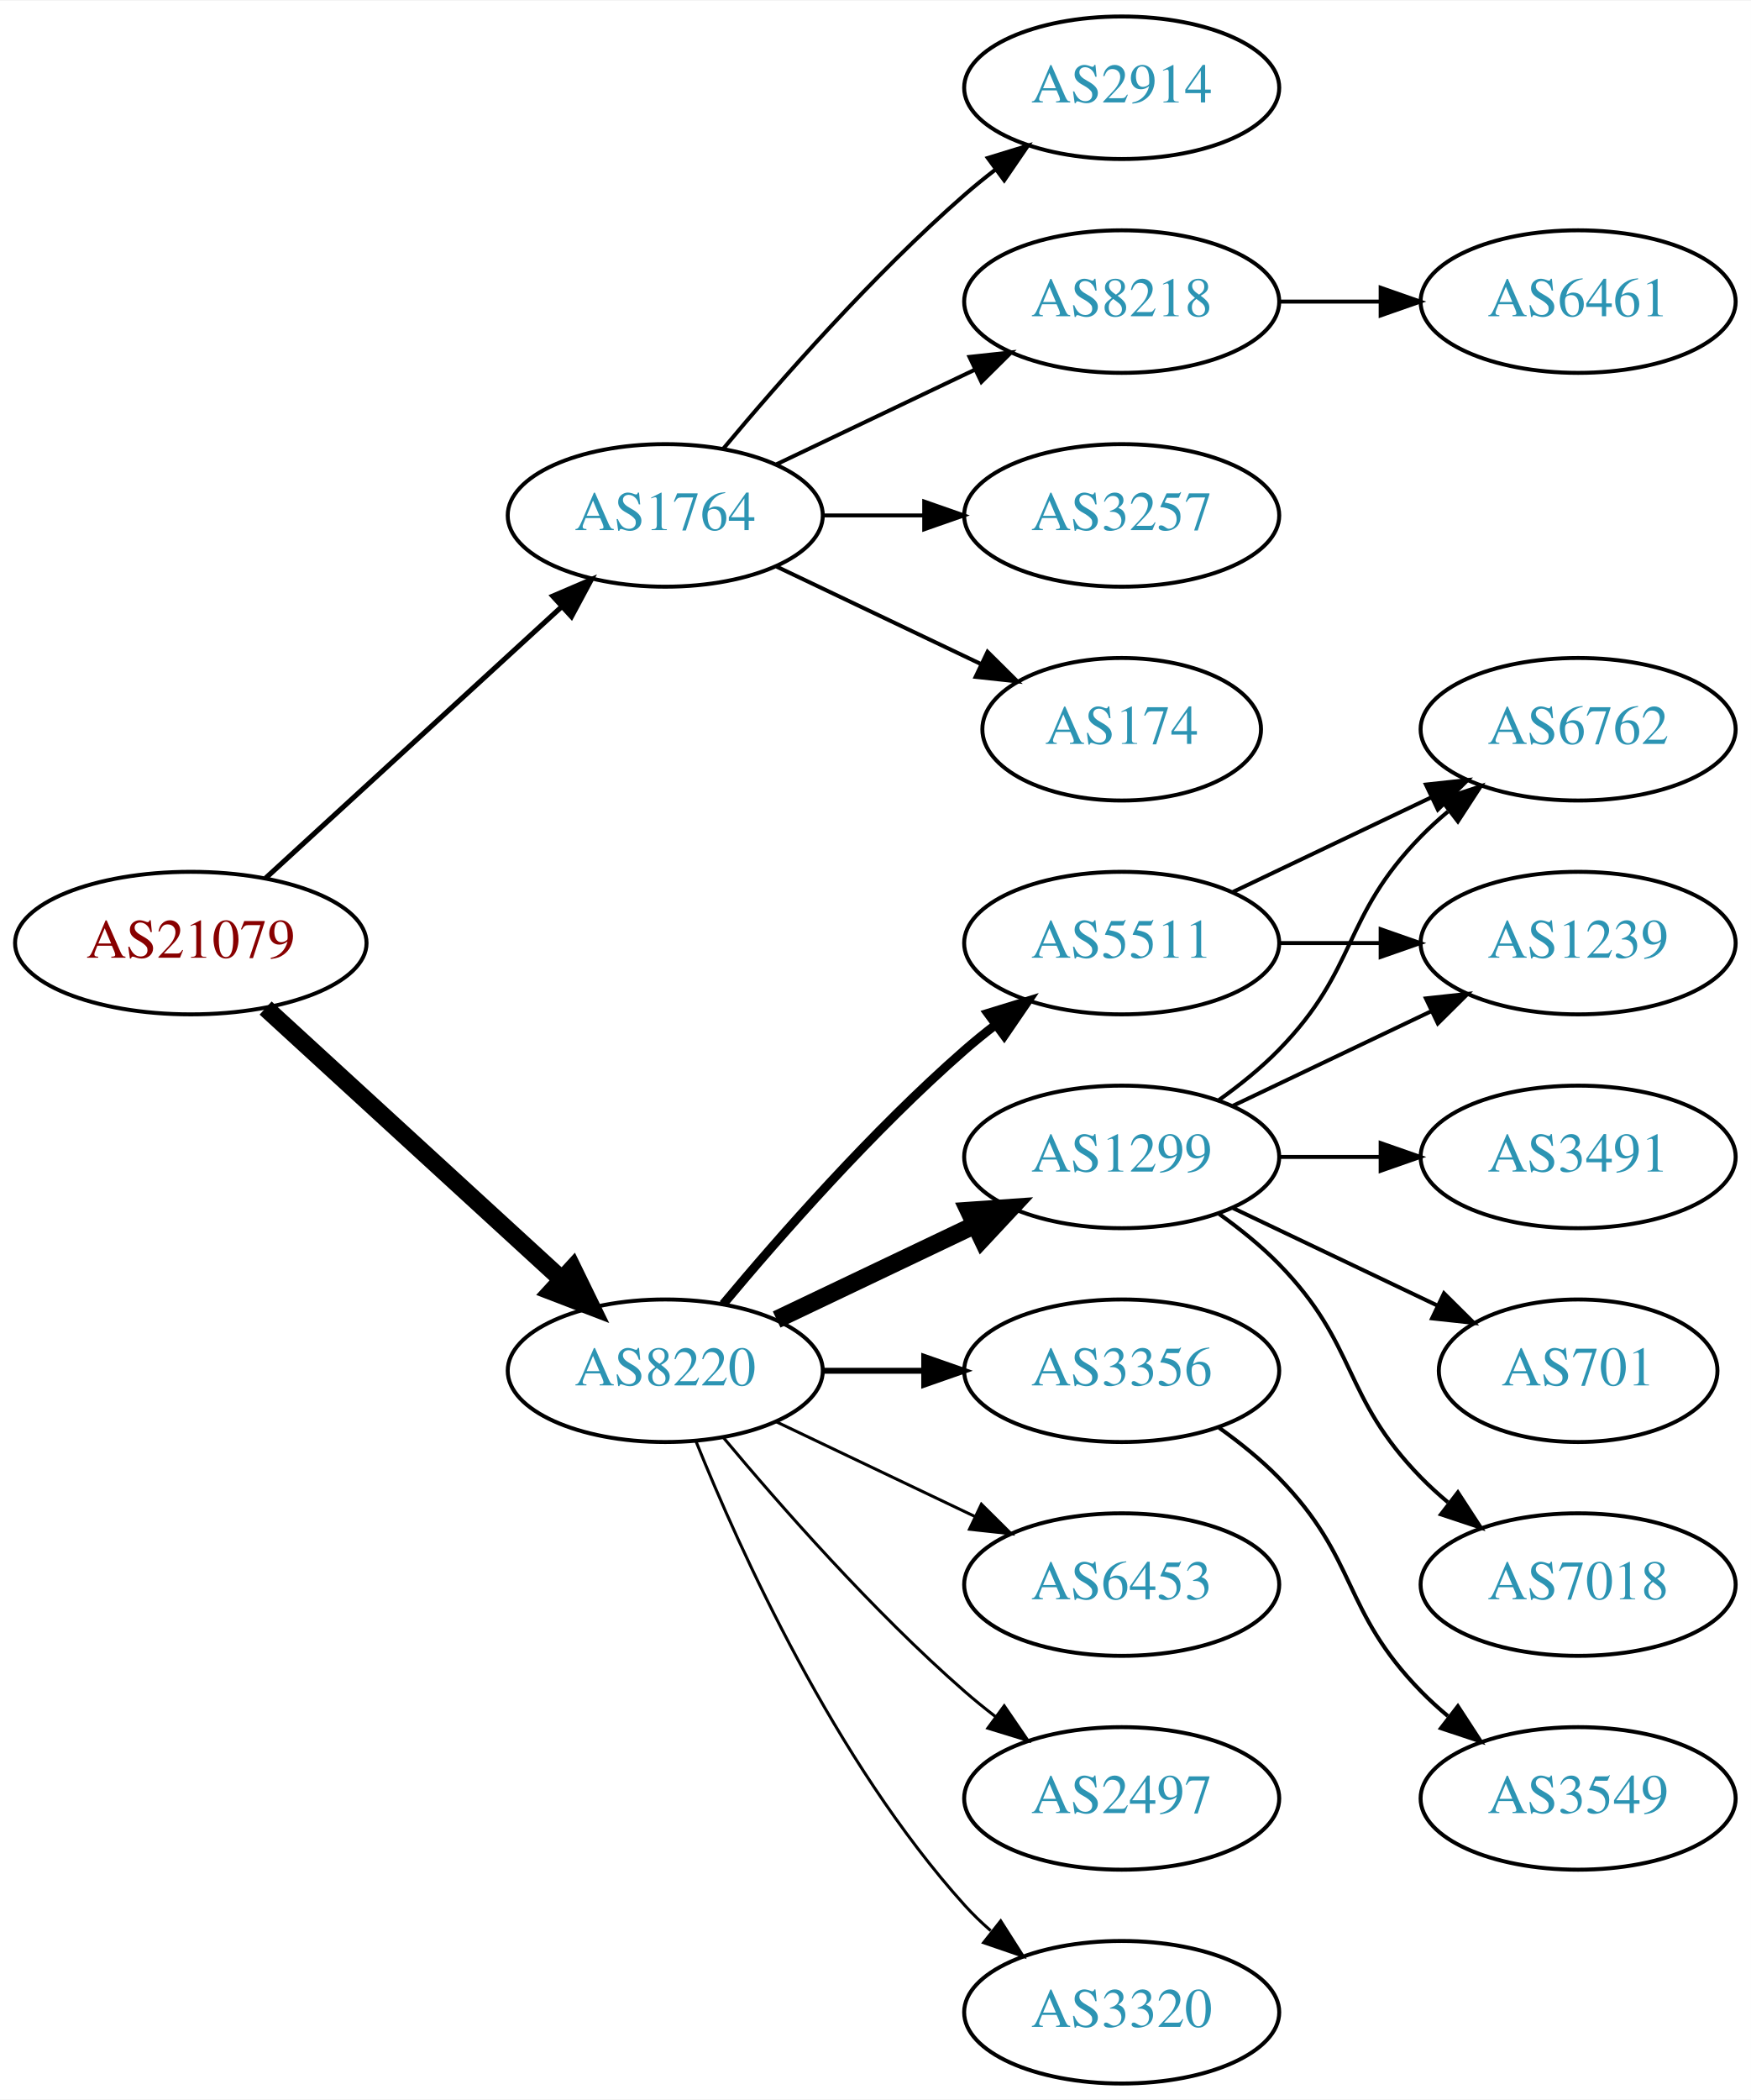
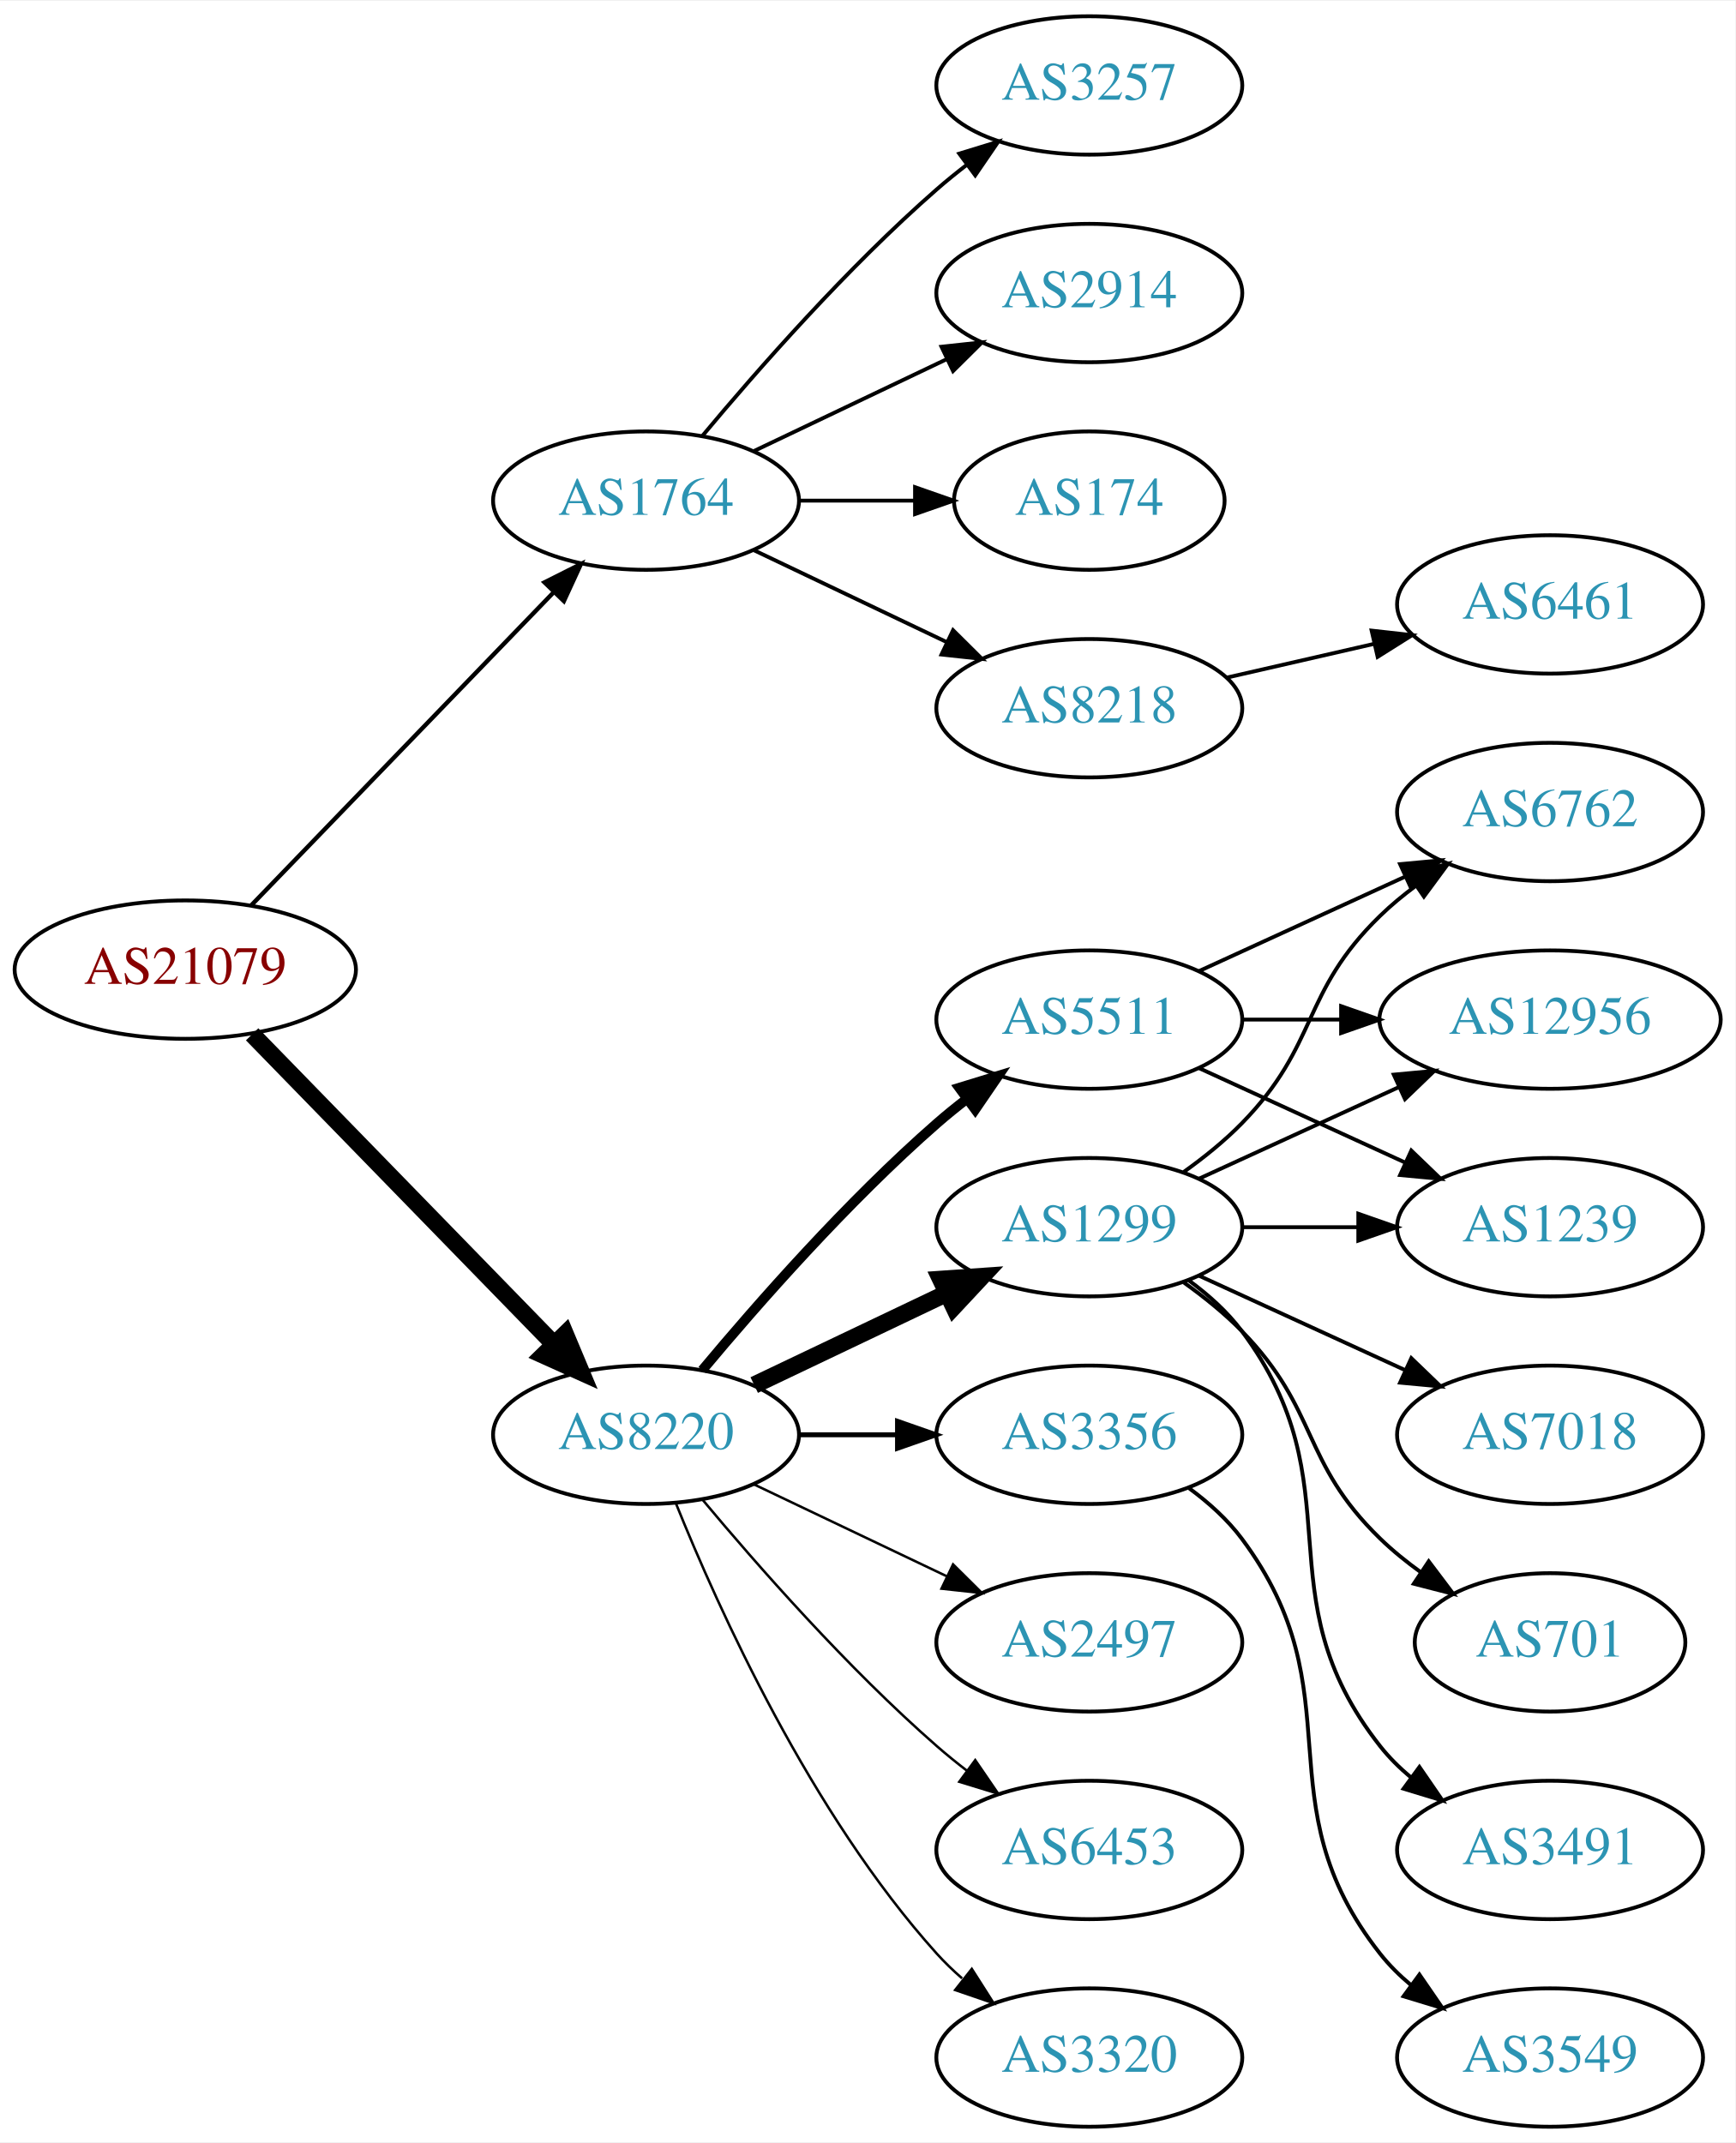
- <svg xmlns="http://www.w3.org/2000/svg" xmlns:xlink="http://www.w3.org/1999/xlink" width="442pt" height="530pt" viewBox="0.00 0.00 442.27 530.00">
-   <g id="graph0" class="graph" transform="scale(1 1) rotate(0) translate(4 526)">
-     <polygon fill="white" stroke="none" points="-4,4 -4,-526 438.271,-526 438.271,4 -4,4" />
+ <svg xmlns="http://www.w3.org/2000/svg" xmlns:xlink="http://www.w3.org/1999/xlink" width="451pt" height="557pt" viewBox="0.00 0.00 451.37 557.00">
+   <g id="graph0" class="graph" transform="scale(1 1) rotate(0) translate(4 553)">
+     <polygon fill="white" stroke="none" points="-4,4 -4,-553 447.37,-553 447.37,4 -4,4" />
    <g id="node1" class="node">
      <g id="a_node1">
        <a xlink:href="/asn/21079" xlink:title="AS21079 ~ Vienna, AT [AT]">
-           <ellipse fill="#ffffff" stroke="black" cx="44.196" cy="-288" rx="44.393" ry="18" />
-           <text text-anchor="middle" x="44.196" y="-284.3" font-family="Times,serif" font-size="14.00" fill="#880000">AS21079</text>
+           <ellipse fill="#ffffff" stroke="black" cx="44.196" cy="-301" rx="44.393" ry="18" />
+           <text text-anchor="middle" x="44.196" y="-297.3" font-family="Times,serif" font-size="14.00" fill="#880000">AS21079</text>
        </a>
      </g>
    </g>
    <g id="node2" class="node">
      <g id="a_node2">
        <a xlink:href="/asn/1764" xlink:title="AS1764 ~ NEXTLAYER-AS [AT]">
-           <ellipse fill="#ffffff" stroke="black" cx="164.039" cy="-396" rx="39.794" ry="18" />
-           <text text-anchor="middle" x="164.039" y="-392.3" font-family="Times,serif" font-size="14.00" fill="#2c94b3">AS1764</text>
+           <ellipse fill="#ffffff" stroke="black" cx="164.039" cy="-423" rx="39.794" ry="18" />
+           <text text-anchor="middle" x="164.039" y="-419.3" font-family="Times,serif" font-size="14.00" fill="#2c94b3">AS1764</text>
        </a>
      </g>
    </g>
    <g id="edge1" class="edge">
-       <path fill="none" stroke="black" stroke-width="1.286" d="M63.094,-304.403C83.022,-322.667 115.38,-352.322 137.857,-372.921" />
-       <polygon fill="black" stroke="black" stroke-width="1.286" points="135.622,-375.62 145.359,-379.797 140.351,-370.46 135.622,-375.62" />
+       <path fill="none" stroke="black" stroke-width="1.125" d="M61.334,-317.708C81.697,-338.789 116.851,-375.183 140.026,-399.175" />
+       <polygon fill="black" stroke="black" stroke-width="1.125" points="137.63,-401.733 147.095,-406.494 142.665,-396.87 137.63,-401.733" />
    </g>
    <g id="node3" class="node">
      <g id="a_node3">
        <a xlink:href="/asn/8220" xlink:title="AS8220 ~ COLT [GB]">
          <ellipse fill="#ffffff" stroke="black" cx="164.039" cy="-180" rx="39.794" ry="18" />
          <text text-anchor="middle" x="164.039" y="-176.3" font-family="Times,serif" font-size="14.00" fill="#2c94b3">AS8220</text>
        </a>
      </g>
    </g>
    <g id="edge2" class="edge">
-       <path fill="none" stroke="black" stroke-width="4.5" d="M63.094,-271.597C83.022,-253.333 115.38,-223.678 137.857,-203.079" />
-       <polygon fill="black" stroke="black" stroke-width="4.5" points="140.647,-205.863 145.359,-196.203 135.326,-200.057 140.647,-205.863" />
+       <path fill="none" stroke="black" stroke-width="4.5" d="M61.582,-284.175C82.011,-263.198 117.049,-227.222 140.129,-203.523" />
+       <polygon fill="black" stroke="black" stroke-width="4.5" points="143.013,-206.206 147.169,-196.295 137.371,-200.712 143.013,-206.206" />
    </g>
    <g id="node4" class="node">
      <g id="a_node4">
-         <a xlink:href="/asn/3257" xlink:title="AS3257 ~ GTT [DE]">
-           <ellipse fill="#ffffff" stroke="black" cx="279.332" cy="-396" rx="39.794" ry="18" />
-           <text text-anchor="middle" x="279.332" y="-392.3" font-family="Times,serif" font-size="14.00" fill="#2c94b3">AS3257</text>
+         <a xlink:href="/asn/174" xlink:title="AS174 ~ Cogent Communications [US]">
+           <ellipse fill="#ffffff" stroke="black" cx="279.332" cy="-423" rx="35.194" ry="18" />
+           <text text-anchor="middle" x="279.332" y="-419.3" font-family="Times,serif" font-size="14.00" fill="#2c94b3">AS174</text>
        </a>
      </g>
    </g>
    <g id="edge3" class="edge">
-       <path fill="none" stroke="black" d="M203.711,-396C211.914,-396 220.678,-396 229.21,-396" />
-       <polygon fill="black" stroke="black" points="229.449,-399.5 239.449,-396 229.449,-392.5 229.449,-399.5" />
+       <path fill="none" stroke="black" d="M203.711,-423C213.416,-423 223.907,-423 233.87,-423" />
+       <polygon fill="black" stroke="black" points="234.006,-426.5 244.006,-423 234.006,-419.5 234.006,-426.5" />
    </g>
    <g id="node5" class="node">
      <g id="a_node5">
-         <a xlink:href="/asn/174" xlink:title="AS174 ~ Cogent Communications [US]">
-           <ellipse fill="#ffffff" stroke="black" cx="279.332" cy="-342" rx="35.194" ry="18" />
-           <text text-anchor="middle" x="279.332" y="-338.3" font-family="Times,serif" font-size="14.00" fill="#2c94b3">AS174</text>
+         <a xlink:href="/asn/8218" xlink:title="AS8218 ~ legacy Neotelecoms [FR]">
+           <ellipse fill="#ffffff" stroke="black" cx="279.332" cy="-369" rx="39.794" ry="18" />
+           <text text-anchor="middle" x="279.332" y="-365.3" font-family="Times,serif" font-size="14.00" fill="#2c94b3">AS8218</text>
        </a>
      </g>
    </g>
    <g id="edge4" class="edge">
-       <path fill="none" stroke="black" d="M192.175,-383.066C207.607,-375.71 227.092,-366.423 243.628,-358.541" />
-       <polygon fill="black" stroke="black" points="245.448,-361.551 252.969,-354.089 242.436,-355.232 245.448,-361.551" />
+       <path fill="none" stroke="black" d="M192.175,-410.066C207.169,-402.919 225.99,-393.948 242.213,-386.215" />
+       <polygon fill="black" stroke="black" points="243.895,-389.291 251.417,-381.829 240.884,-382.972 243.895,-389.291" />
    </g>
    <g id="node6" class="node">
      <g id="a_node6">
-         <a xlink:href="/asn/2914" xlink:title="AS2914 ~ NTT America, Inc. [US]">
-           <ellipse fill="#ffffff" stroke="black" cx="279.332" cy="-504" rx="39.794" ry="18" />
-           <text text-anchor="middle" x="279.332" y="-500.3" font-family="Times,serif" font-size="14.00" fill="#2c94b3">AS2914</text>
+         <a xlink:href="/asn/3257" xlink:title="AS3257 ~ GTT [DE]">
+           <ellipse fill="#ffffff" stroke="black" cx="279.332" cy="-531" rx="39.794" ry="18" />
+           <text text-anchor="middle" x="279.332" y="-527.3" font-family="Times,serif" font-size="14.00" fill="#2c94b3">AS3257</text>
        </a>
      </g>
    </g>
    <g id="edge5" class="edge">
-       <path fill="none" stroke="black" d="M178.669,-412.817C192.951,-429.929 216.498,-456.745 239.685,-477 242.151,-479.154 244.789,-481.294 247.487,-483.372" />
-       <polygon fill="black" stroke="black" points="245.512,-486.264 255.641,-489.37 249.66,-480.625 245.512,-486.264" />
+       <path fill="none" stroke="black" d="M178.669,-439.817C192.951,-456.929 216.498,-483.745 239.685,-504 242.151,-506.154 244.789,-508.294 247.487,-510.372" />
+       <polygon fill="black" stroke="black" points="245.512,-513.264 255.641,-516.37 249.66,-507.625 245.512,-513.264" />
    </g>
    <g id="node7" class="node">
      <g id="a_node7">
-         <a xlink:href="/asn/8218" xlink:title="AS8218 ~ legacy Neotelecoms [FR]">
-           <ellipse fill="#ffffff" stroke="black" cx="279.332" cy="-450" rx="39.794" ry="18" />
-           <text text-anchor="middle" x="279.332" y="-446.3" font-family="Times,serif" font-size="14.00" fill="#2c94b3">AS8218</text>
+         <a xlink:href="/asn/2914" xlink:title="AS2914 ~ NTT America, Inc. [US]">
+           <ellipse fill="#ffffff" stroke="black" cx="279.332" cy="-477" rx="39.794" ry="18" />
+           <text text-anchor="middle" x="279.332" y="-473.3" font-family="Times,serif" font-size="14.00" fill="#2c94b3">AS2914</text>
        </a>
      </g>
    </g>
    <g id="edge6" class="edge">
-       <path fill="none" stroke="black" d="M192.175,-408.934C207.169,-416.081 225.99,-425.052 242.213,-432.785" />
-       <polygon fill="black" stroke="black" points="240.884,-436.028 251.417,-437.171 243.895,-429.709 240.884,-436.028" />
+       <path fill="none" stroke="black" d="M192.175,-435.934C207.169,-443.081 225.99,-452.052 242.213,-459.785" />
+       <polygon fill="black" stroke="black" points="240.884,-463.028 251.417,-464.171 243.895,-456.709 240.884,-463.028" />
    </g>
    <g id="node9" class="node">
      <g id="a_node9">
-         <a xlink:href="/asn/1299" xlink:title="AS1299 ~ Telia Carrier [EU]">
-           <ellipse fill="#ffffff" stroke="black" cx="279.332" cy="-234" rx="39.794" ry="18" />
-           <text text-anchor="middle" x="279.332" y="-230.3" font-family="Times,serif" font-size="14.00" fill="#2c94b3">AS1299</text>
+         <a xlink:href="/asn/3356" xlink:title="AS3356 ~ Level 3 Parent, LLC [US]">
+           <ellipse fill="#ffffff" stroke="black" cx="279.332" cy="-180" rx="39.794" ry="18" />
+           <text text-anchor="middle" x="279.332" y="-176.3" font-family="Times,serif" font-size="14.00" fill="#2c94b3">AS3356</text>
        </a>
      </g>
    </g>
    <g id="edge8" class="edge">
-       <path fill="none" stroke="black" stroke-width="4.5" d="M192.175,-192.934C207.169,-200.081 225.99,-209.052 242.213,-216.785" />
-       <polygon fill="black" stroke="black" stroke-width="4.5" points="240.695,-220.423 251.417,-221.171 244.084,-213.314 240.695,-220.423" />
+       <path fill="none" stroke="black" stroke-width="1.286" d="M203.711,-180C211.914,-180 220.678,-180 229.21,-180" />
+       <polygon fill="black" stroke="black" stroke-width="1.286" points="229.449,-183.5 239.449,-180 229.449,-176.5 229.449,-183.5" />
    </g>
    <g id="node10" class="node">
      <g id="a_node10">
        <a xlink:href="/asn/5511" xlink:title="AS5511 ~ Orange S.A. [FR]">
          <ellipse fill="#ffffff" stroke="black" cx="279.332" cy="-288" rx="39.794" ry="18" />
          <text text-anchor="middle" x="279.332" y="-284.3" font-family="Times,serif" font-size="14.00" fill="#2c94b3">AS5511</text>
        </a>
      </g>
    </g>
    <g id="edge9" class="edge">
-       <path fill="none" stroke="black" stroke-width="2.25" d="M178.669,-196.817C192.951,-213.929 216.498,-240.745 239.685,-261 242.151,-263.154 244.789,-265.294 247.487,-267.372" />
-       <polygon fill="black" stroke="black" stroke-width="2.25" points="245.512,-270.264 255.641,-273.37 249.66,-264.625 245.512,-270.264" />
+       <path fill="none" stroke="black" stroke-width="2.571" d="M178.669,-196.817C192.951,-213.929 216.498,-240.745 239.685,-261 242.151,-263.154 244.789,-265.294 247.487,-267.372" />
+       <polygon fill="black" stroke="black" stroke-width="2.571" points="245.512,-270.264 255.641,-273.37 249.66,-264.625 245.512,-270.264" />
    </g>
    <g id="node11" class="node">
      <g id="a_node11">
-         <a xlink:href="/asn/3356" xlink:title="AS3356 ~ Level 3 Parent, LLC [US]">
-           <ellipse fill="#ffffff" stroke="black" cx="279.332" cy="-180" rx="39.794" ry="18" />
-           <text text-anchor="middle" x="279.332" y="-176.3" font-family="Times,serif" font-size="14.00" fill="#2c94b3">AS3356</text>
+         <a xlink:href="/asn/2497" xlink:title="AS2497 ~ Internet Initiative Japan Inc. [JP]">
+           <ellipse fill="#ffffff" stroke="black" cx="279.332" cy="-126" rx="39.794" ry="18" />
+           <text text-anchor="middle" x="279.332" y="-122.3" font-family="Times,serif" font-size="14.00" fill="#2c94b3">AS2497</text>
        </a>
      </g>
    </g>
    <g id="edge10" class="edge">
-       <path fill="none" stroke="black" stroke-width="1.5" d="M203.711,-180C211.914,-180 220.678,-180 229.21,-180" />
-       <polygon fill="black" stroke="black" stroke-width="1.5" points="229.449,-183.5 239.449,-180 229.449,-176.5 229.449,-183.5" />
+       <path fill="none" stroke="black" stroke-width="0.643" d="M192.175,-167.066C207.169,-159.919 225.99,-150.948 242.213,-143.215" />
+       <polygon fill="black" stroke="black" stroke-width="0.643" points="243.895,-146.291 251.417,-138.829 240.884,-139.972 243.895,-146.291" />
    </g>
    <g id="node12" class="node">
      <g id="a_node12">
        <a xlink:href="/asn/6453" xlink:title="AS6453 ~ TATA COMMUNICATIONS (AMERICA) INC [US]">
-           <ellipse fill="#ffffff" stroke="black" cx="279.332" cy="-126" rx="39.794" ry="18" />
-           <text text-anchor="middle" x="279.332" y="-122.3" font-family="Times,serif" font-size="14.00" fill="#2c94b3">AS6453</text>
+           <ellipse fill="#ffffff" stroke="black" cx="279.332" cy="-72" rx="39.794" ry="18" />
+           <text text-anchor="middle" x="279.332" y="-68.3" font-family="Times,serif" font-size="14.00" fill="#2c94b3">AS6453</text>
        </a>
      </g>
    </g>
    <g id="edge11" class="edge">
-       <path fill="none" stroke="black" stroke-width="0.75" d="M192.175,-167.066C207.169,-159.919 225.99,-150.948 242.213,-143.215" />
-       <polygon fill="black" stroke="black" stroke-width="0.75" points="243.895,-146.291 251.417,-138.829 240.884,-139.972 243.895,-146.291" />
+       <path fill="none" stroke="black" stroke-width="0.643" d="M178.669,-163.183C192.951,-146.071 216.498,-119.255 239.685,-99 242.151,-96.846 244.789,-94.706 247.487,-92.628" />
+       <polygon fill="black" stroke="black" stroke-width="0.643" points="249.66,-95.375 255.641,-86.63 245.512,-89.736 249.66,-95.375" />
    </g>
    <g id="node13" class="node">
      <g id="a_node13">
-         <a xlink:href="/asn/2497" xlink:title="AS2497 ~ Internet Initiative Japan Inc. [JP]">
-           <ellipse fill="#ffffff" stroke="black" cx="279.332" cy="-72" rx="39.794" ry="18" />
-           <text text-anchor="middle" x="279.332" y="-68.3" font-family="Times,serif" font-size="14.00" fill="#2c94b3">AS2497</text>
+         <a xlink:href="/asn/1299" xlink:title="AS1299 ~ Telia Carrier [EU]">
+           <ellipse fill="#ffffff" stroke="black" cx="279.332" cy="-234" rx="39.794" ry="18" />
+           <text text-anchor="middle" x="279.332" y="-230.3" font-family="Times,serif" font-size="14.00" fill="#2c94b3">AS1299</text>
        </a>
      </g>
    </g>
    <g id="edge12" class="edge">
-       <path fill="none" stroke="black" stroke-width="0.75" d="M178.669,-163.183C192.951,-146.071 216.498,-119.255 239.685,-99 242.151,-96.846 244.789,-94.706 247.487,-92.628" />
-       <polygon fill="black" stroke="black" stroke-width="0.75" points="249.66,-95.375 255.641,-86.63 245.512,-89.736 249.66,-95.375" />
+       <path fill="none" stroke="black" stroke-width="4.5" d="M192.175,-192.934C207.169,-200.081 225.99,-209.052 242.213,-216.785" />
+       <polygon fill="black" stroke="black" stroke-width="4.5" points="240.695,-220.423 251.417,-221.171 244.084,-213.314 240.695,-220.423" />
    </g>
    <g id="node14" class="node">
      <g id="a_node14">
        <a xlink:href="/asn/3320" xlink:title="AS3320 ~ DTAG [DE]">
          <ellipse fill="#ffffff" stroke="black" cx="279.332" cy="-18" rx="39.794" ry="18" />
          <text text-anchor="middle" x="279.332" y="-14.3" font-family="Times,serif" font-size="14.00" fill="#2c94b3">AS3320</text>
        </a>
      </g>
    </g>
    <g id="edge13" class="edge">
-       <path fill="none" stroke="black" stroke-width="0.75" d="M171.786,-162.213C182.837,-134.757 206.891,-81.422 239.685,-45 241.688,-42.776 243.906,-40.637 246.239,-38.603" />
-       <polygon fill="black" stroke="black" stroke-width="0.75" points="248.769,-41.065 254.458,-32.127 244.437,-35.567 248.769,-41.065" />
+       <path fill="none" stroke="black" stroke-width="0.643" d="M171.786,-162.213C182.837,-134.757 206.891,-81.422 239.685,-45 241.688,-42.776 243.906,-40.637 246.239,-38.603" />
+       <polygon fill="black" stroke="black" stroke-width="0.643" points="248.769,-41.065 254.458,-32.127 244.437,-35.567 248.769,-41.065" />
    </g>
    <g id="node8" class="node">
      <g id="a_node8">
        <a xlink:href="/asn/6461" xlink:title="AS6461 ~ Zayo Bandwidth [US]">
-           <ellipse fill="#ffffff" stroke="black" cx="394.625" cy="-450" rx="39.794" ry="18" />
-           <text text-anchor="middle" x="394.625" y="-446.3" font-family="Times,serif" font-size="14.00" fill="#2c94b3">AS6461</text>
+           <ellipse fill="#ffffff" stroke="black" cx="399.174" cy="-396" rx="39.794" ry="18" />
+           <text text-anchor="middle" x="399.174" y="-392.3" font-family="Times,serif" font-size="14.00" fill="#2c94b3">AS6461</text>
        </a>
      </g>
    </g>
    <g id="edge7" class="edge">
-       <path fill="none" stroke="black" d="M319.004,-450C327.207,-450 335.971,-450 344.503,-450" />
-       <polygon fill="black" stroke="black" points="344.742,-453.5 354.742,-450 344.742,-446.5 344.742,-453.5" />
+       <path fill="none" stroke="black" d="M315.051,-376.955C327.051,-379.704 340.672,-382.825 353.364,-385.733" />
+       <polygon fill="black" stroke="black" points="352.767,-389.187 363.296,-388.009 354.33,-382.364 352.767,-389.187" />
+     </g>
+     <g id="node21" class="node">
+       <g id="a_node21">
+         <a xlink:href="/asn/3549" xlink:title="AS3549 ~ Level 3 Parent, LLC [US]">
+           <ellipse fill="#ffffff" stroke="black" cx="399.174" cy="-18" rx="39.794" ry="18" />
+           <text text-anchor="middle" x="399.174" y="-14.3" font-family="Times,serif" font-size="14.00" fill="#2c94b3">AS3549</text>
+         </a>
+       </g>
+     </g>
+     <g id="edge23" class="edge">
+       <path fill="none" stroke="black" d="M305.262,-166.118C310.338,-162.389 315.256,-157.984 318.978,-153 349.249,-112.458 323.679,-84.754 354.978,-45 357.303,-42.047 360.047,-39.33 363.006,-36.853" />
+       <polygon fill="black" stroke="black" points="365.199,-39.585 371.203,-30.855 361.065,-33.936 365.199,-39.585" />
    </g>
    <g id="node15" class="node">
      <g id="a_node15">
-         <a xlink:href="/asn/6762" xlink:title="AS6762 ~ TELECOM ITALIA SPARKLE S.p.A. [IT]">
-           <ellipse fill="#ffffff" stroke="black" cx="394.625" cy="-342" rx="39.794" ry="18" />
-           <text text-anchor="middle" x="394.625" y="-338.3" font-family="Times,serif" font-size="14.00" fill="#2c94b3">AS6762</text>
-         </a>
-       </g>
-     </g>
-     <g id="edge19" class="edge">
-       <path fill="none" stroke="black" d="M303.926,-248.389C309.182,-252.148 314.513,-256.437 318.978,-261 339.151,-281.617 334.806,-294.383 354.978,-315 357.071,-317.139 359.354,-319.218 361.731,-321.21" />
-       <polygon fill="black" stroke="black" points="359.974,-324.275 370.031,-327.611 364.249,-318.732 359.974,-324.275" />
+         <a xlink:href="/asn/12956" xlink:title="AS12956 ~ TELXIUS [ES]">
+           <ellipse fill="#ffffff" stroke="black" cx="399.174" cy="-288" rx="44.393" ry="18" />
+           <text text-anchor="middle" x="399.174" y="-284.3" font-family="Times,serif" font-size="14.00" fill="#2c94b3">AS12956</text>
+         </a>
+       </g>
+     </g>
+     <g id="edge14" class="edge">
+       <path fill="none" stroke="black" d="M319.244,-288C327.347,-288 336.022,-288 344.548,-288" />
+       <polygon fill="black" stroke="black" points="344.826,-291.5 354.826,-288 344.826,-284.5 344.826,-291.5" />
    </g>
    <g id="node16" class="node">
      <g id="a_node16">
        <a xlink:href="/asn/1239" xlink:title="AS1239 ~ Sprint [US]">
-           <ellipse fill="#ffffff" stroke="black" cx="394.625" cy="-288" rx="39.794" ry="18" />
-           <text text-anchor="middle" x="394.625" y="-284.3" font-family="Times,serif" font-size="14.00" fill="#2c94b3">AS1239</text>
-         </a>
-       </g>
-     </g>
-     <g id="edge20" class="edge">
-       <path fill="none" stroke="black" d="M307.468,-246.934C322.462,-254.081 341.283,-263.052 357.506,-270.785" />
-       <polygon fill="black" stroke="black" points="356.177,-274.028 366.71,-275.171 359.188,-267.709 356.177,-274.028" />
+           <ellipse fill="#ffffff" stroke="black" cx="399.174" cy="-234" rx="39.794" ry="18" />
+           <text text-anchor="middle" x="399.174" y="-230.3" font-family="Times,serif" font-size="14.00" fill="#2c94b3">AS1239</text>
+         </a>
+       </g>
+     </g>
+     <g id="edge15" class="edge">
+       <path fill="none" stroke="black" d="M307.96,-275.339C323.917,-268.027 344.188,-258.739 361.471,-250.819" />
+       <polygon fill="black" stroke="black" points="363.085,-253.929 370.718,-246.581 360.169,-247.565 363.085,-253.929" />
    </g>
    <g id="node17" class="node">
      <g id="a_node17">
-         <a xlink:href="/asn/7018" xlink:title="AS7018 ~ AT&amp;T Services, Inc. [US]">
-           <ellipse fill="#ffffff" stroke="black" cx="394.625" cy="-126" rx="39.794" ry="18" />
-           <text text-anchor="middle" x="394.625" y="-122.3" font-family="Times,serif" font-size="14.00" fill="#2c94b3">AS7018</text>
+         <a xlink:href="/asn/6762" xlink:title="AS6762 ~ TELECOM ITALIA SPARKLE S.p.A. [IT]">
+           <ellipse fill="#ffffff" stroke="black" cx="399.174" cy="-342" rx="39.794" ry="18" />
+           <text text-anchor="middle" x="399.174" y="-338.3" font-family="Times,serif" font-size="14.00" fill="#2c94b3">AS6762</text>
        </a>
      </g>
    </g>
    <g id="edge16" class="edge">
-       <path fill="none" stroke="black" d="M303.926,-219.611C309.182,-215.852 314.513,-211.563 318.978,-207 339.151,-186.383 334.806,-173.617 354.978,-153 357.071,-150.861 359.354,-148.782 361.731,-146.79" />
-       <polygon fill="black" stroke="black" points="364.249,-149.268 370.031,-140.389 359.974,-143.725 364.249,-149.268" />
+       <path fill="none" stroke="black" d="M307.96,-300.661C323.917,-307.973 344.188,-317.261 361.471,-325.181" />
+       <polygon fill="black" stroke="black" points="360.169,-328.435 370.718,-329.419 363.085,-322.071 360.169,-328.435" />
+     </g>
+     <g id="edge18" class="edge">
+       <path fill="none" stroke="black" d="M307.96,-246.661C323.458,-253.762 343.025,-262.728 359.971,-270.494" />
+       <polygon fill="black" stroke="black" points="358.525,-273.681 369.074,-274.665 361.441,-267.317 358.525,-273.681" />
+     </g>
+     <g id="edge22" class="edge">
+       <path fill="none" stroke="black" d="M319.244,-234C328.798,-234 339.147,-234 349.11,-234" />
+       <polygon fill="black" stroke="black" points="349.302,-237.5 359.302,-234 349.302,-230.5 349.302,-237.5" />
+     </g>
+     <g id="edge19" class="edge">
+       <path fill="none" stroke="black" d="M303.926,-248.389C309.182,-252.148 314.513,-256.437 318.978,-261 339.151,-281.617 334.285,-294.906 354.978,-315 357.823,-317.763 360.997,-320.386 364.297,-322.834" />
+       <polygon fill="black" stroke="black" points="362.414,-325.786 372.645,-328.538 366.363,-320.006 362.414,-325.786" />
    </g>
    <g id="node18" class="node">
      <g id="a_node18">
        <a xlink:href="/asn/3491" xlink:title="AS3491 ~ PCCW Global, Inc. [US]">
-           <ellipse fill="#ffffff" stroke="black" cx="394.625" cy="-234" rx="39.794" ry="18" />
-           <text text-anchor="middle" x="394.625" y="-230.3" font-family="Times,serif" font-size="14.00" fill="#2c94b3">AS3491</text>
+           <ellipse fill="#ffffff" stroke="black" cx="399.174" cy="-72" rx="39.794" ry="18" />
+           <text text-anchor="middle" x="399.174" y="-68.3" font-family="Times,serif" font-size="14.00" fill="#2c94b3">AS3491</text>
        </a>
      </g>
    </g>
    <g id="edge17" class="edge">
-       <path fill="none" stroke="black" d="M319.004,-234C327.207,-234 335.971,-234 344.503,-234" />
-       <polygon fill="black" stroke="black" points="344.742,-237.5 354.742,-234 344.742,-230.5 344.742,-237.5" />
+       <path fill="none" stroke="black" d="M305.262,-220.118C310.338,-216.389 315.256,-211.984 318.978,-207 349.249,-166.458 323.679,-138.754 354.978,-99 357.303,-96.047 360.047,-93.33 363.006,-90.853" />
+       <polygon fill="black" stroke="black" points="365.199,-93.585 371.203,-84.855 361.065,-87.936 365.199,-93.585" />
    </g>
    <g id="node19" class="node">
      <g id="a_node19">
-         <a xlink:href="/asn/701" xlink:title="AS701 ~ UUNET [US]">
-           <ellipse fill="#ffffff" stroke="black" cx="394.625" cy="-180" rx="35.194" ry="18" />
-           <text text-anchor="middle" x="394.625" y="-176.3" font-family="Times,serif" font-size="14.00" fill="#2c94b3">AS701</text>
-         </a>
-       </g>
-     </g>
-     <g id="edge18" class="edge">
-       <path fill="none" stroke="black" d="M307.468,-221.066C322.9,-213.71 342.385,-204.423 358.92,-196.541" />
-       <polygon fill="black" stroke="black" points="360.741,-199.551 368.262,-192.089 357.729,-193.232 360.741,-199.551" />
-     </g>
-     <g id="edge14" class="edge">
-       <path fill="none" stroke="black" d="M307.468,-300.934C322.462,-308.081 341.283,-317.052 357.506,-324.785" />
-       <polygon fill="black" stroke="black" points="356.177,-328.028 366.71,-329.171 359.188,-321.709 356.177,-328.028" />
-     </g>
-     <g id="edge15" class="edge">
-       <path fill="none" stroke="black" d="M319.004,-288C327.207,-288 335.971,-288 344.503,-288" />
-       <polygon fill="black" stroke="black" points="344.742,-291.5 354.742,-288 344.742,-284.5 344.742,-291.5" />
+         <a xlink:href="/asn/7018" xlink:title="AS7018 ~ AT&amp;T Services, Inc. [US]">
+           <ellipse fill="#ffffff" stroke="black" cx="399.174" cy="-180" rx="39.794" ry="18" />
+           <text text-anchor="middle" x="399.174" y="-176.3" font-family="Times,serif" font-size="14.00" fill="#2c94b3">AS7018</text>
+         </a>
+       </g>
+     </g>
+     <g id="edge20" class="edge">
+       <path fill="none" stroke="black" d="M307.96,-221.339C323.917,-214.027 344.188,-204.739 361.471,-196.819" />
+       <polygon fill="black" stroke="black" points="363.085,-199.929 370.718,-192.581 360.169,-193.565 363.085,-199.929" />
    </g>
    <g id="node20" class="node">
      <g id="a_node20">
-         <a xlink:href="/asn/3549" xlink:title="AS3549 ~ Level 3 Parent, LLC [US]">
-           <ellipse fill="#ffffff" stroke="black" cx="394.625" cy="-72" rx="39.794" ry="18" />
-           <text text-anchor="middle" x="394.625" y="-68.3" font-family="Times,serif" font-size="14.00" fill="#2c94b3">AS3549</text>
+         <a xlink:href="/asn/701" xlink:title="AS701 ~ UUNET [US]">
+           <ellipse fill="#ffffff" stroke="black" cx="399.174" cy="-126" rx="35.194" ry="18" />
+           <text text-anchor="middle" x="399.174" y="-122.3" font-family="Times,serif" font-size="14.00" fill="#2c94b3">AS701</text>
        </a>
      </g>
    </g>
    <g id="edge21" class="edge">
-       <path fill="none" stroke="black" d="M303.926,-165.611C309.182,-161.852 314.513,-157.563 318.978,-153 339.151,-132.383 334.806,-119.617 354.978,-99 357.071,-96.861 359.354,-94.782 361.731,-92.79" />
-       <polygon fill="black" stroke="black" points="364.249,-95.268 370.031,-86.389 359.974,-89.725 364.249,-95.268" />
+       <path fill="none" stroke="black" d="M303.926,-219.611C309.182,-215.852 314.513,-211.563 318.978,-207 339.151,-186.383 334.285,-173.094 354.978,-153 358.206,-149.866 361.857,-146.911 365.635,-144.188" />
+       <polygon fill="black" stroke="black" points="367.614,-147.075 373.995,-138.617 363.732,-141.25 367.614,-147.075" />
    </g>
  </g>
</svg>
